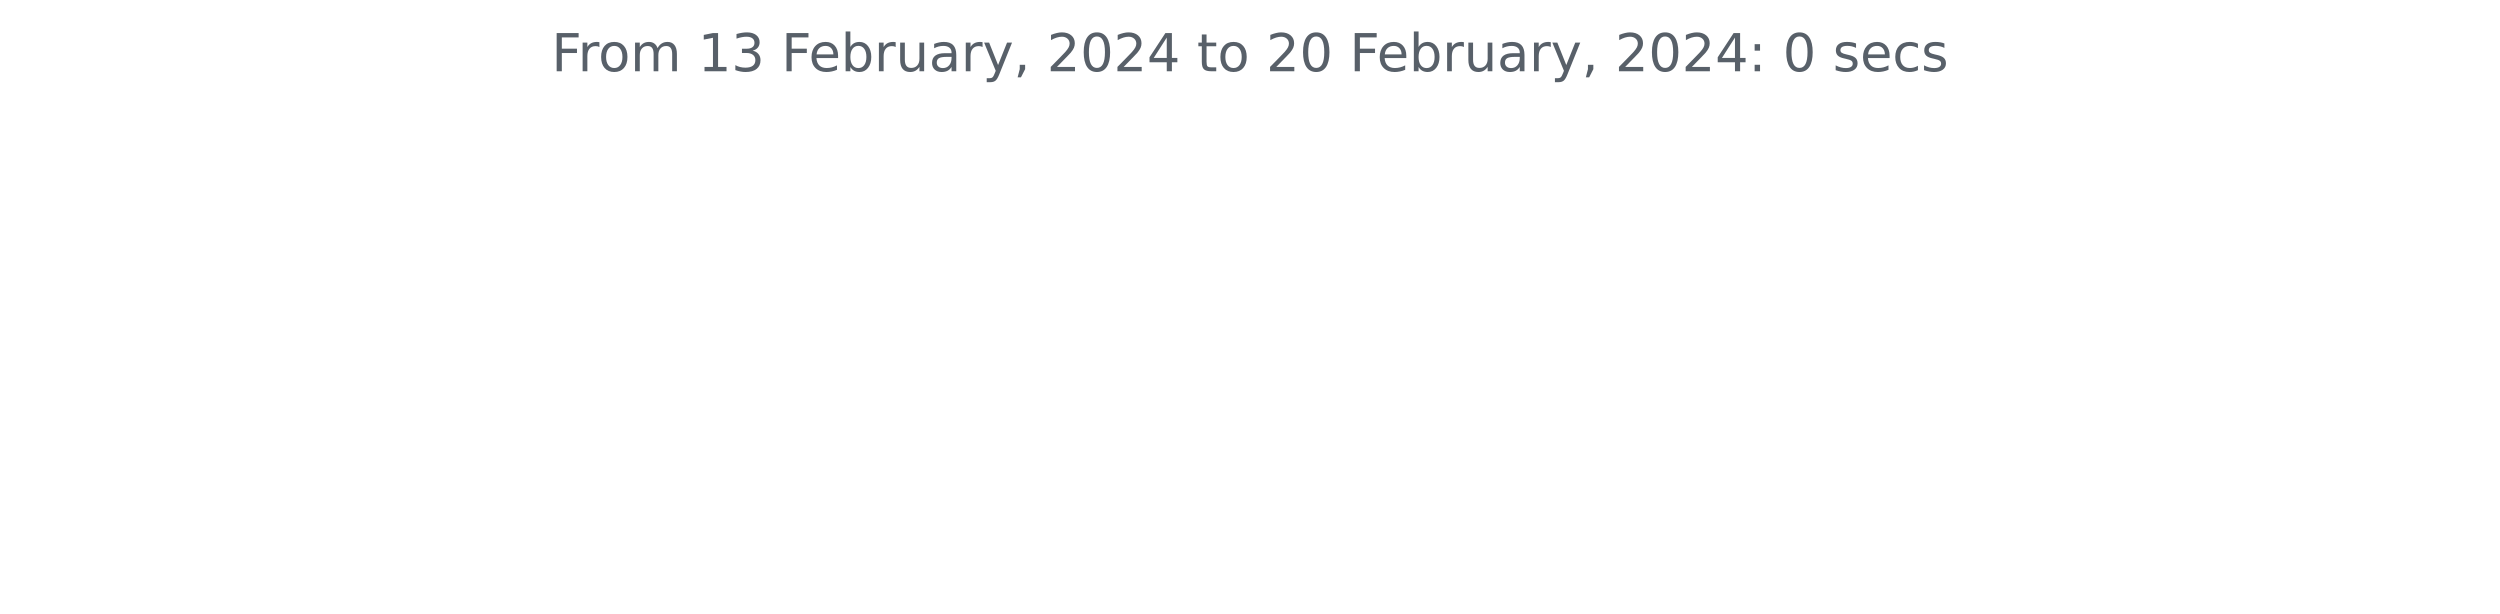
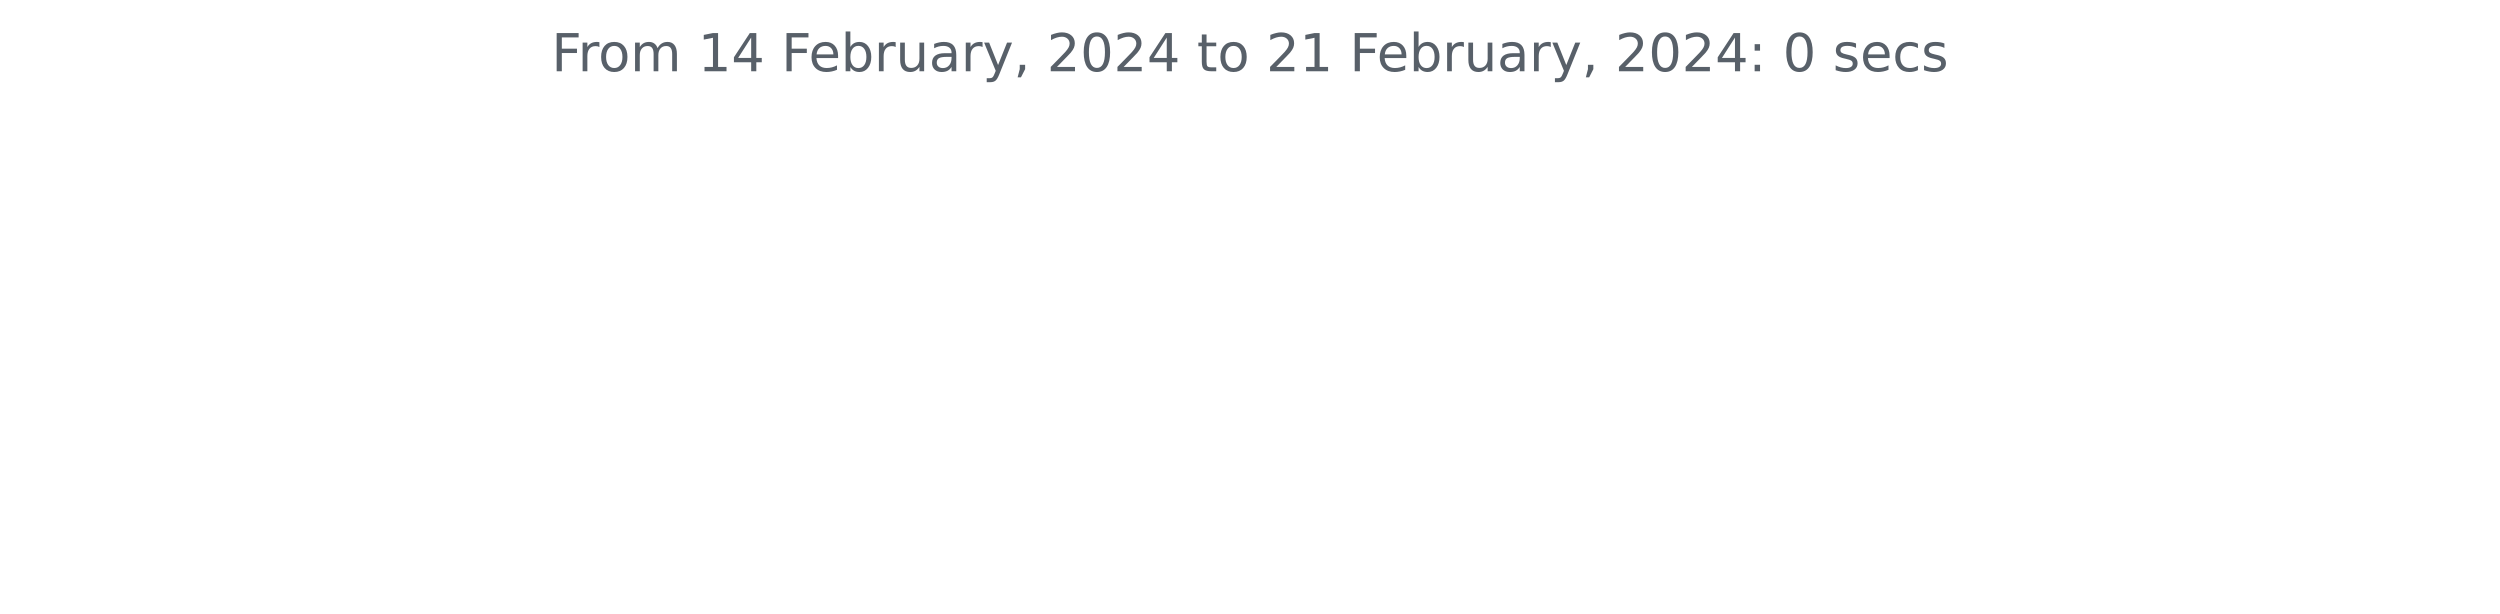
<svg xmlns="http://www.w3.org/2000/svg" xmlns:xlink="http://www.w3.org/1999/xlink" width="572.4pt" height="140.398pt" viewBox="0 0 572.4 140.398" version="1.1">
  <defs>
    <style type="text/css">*{stroke-linejoin: round; stroke-linecap: butt}</style>
  </defs>
  <g id="figure_1">
    <g id="patch_1">
      <path d="M 0 140.398  L 572.4 140.398  L 572.4 0  L 0 0  L 0 140.398  z " style="fill: none" />
    </g>
    <g id="axes_1">
      <g id="matplotlib.axis_1" />
      <g id="matplotlib.axis_2" />
      <g id="text_1">
        <g style="fill: #586069" transform="translate(126.2756 16.31812)scale(0.12 -0.12)">
          <defs>
            <path id="DejaVuSans-46" d="M 628 4666  L 3309 4666  L 3309 4134  L 1259 4134  L 1259 2759  L 3109 2759  L 3109 2228  L 1259 2228  L 1259 0  L 628 0  L 628 4666  z " transform="scale(0.015625)" />
            <path id="DejaVuSans-72" d="M 2631 2963  Q 2534 3019 2420 3045  Q 2306 3072 2169 3072  Q 1681 3072 1420 2755  Q 1159 2438 1159 1844  L 1159 0  L 581 0  L 581 3500  L 1159 3500  L 1159 2956  Q 1341 3275 1631 3429  Q 1922 3584 2338 3584  Q 2397 3584 2469 3576  Q 2541 3569 2628 3553  L 2631 2963  z " transform="scale(0.015625)" />
            <path id="DejaVuSans-6f" d="M 1959 3097  Q 1497 3097 1228 2736  Q 959 2375 959 1747  Q 959 1119 1226 758  Q 1494 397 1959 397  Q 2419 397 2687 759  Q 2956 1122 2956 1747  Q 2956 2369 2687 2733  Q 2419 3097 1959 3097  z M 1959 3584  Q 2709 3584 3137 3096  Q 3566 2609 3566 1747  Q 3566 888 3137 398  Q 2709 -91 1959 -91  Q 1206 -91 779 398  Q 353 888 353 1747  Q 353 2609 779 3096  Q 1206 3584 1959 3584  z " transform="scale(0.015625)" />
            <path id="DejaVuSans-6d" d="M 3328 2828  Q 3544 3216 3844 3400  Q 4144 3584 4550 3584  Q 5097 3584 5394 3201  Q 5691 2819 5691 2113  L 5691 0  L 5113 0  L 5113 2094  Q 5113 2597 4934 2840  Q 4756 3084 4391 3084  Q 3944 3084 3684 2787  Q 3425 2491 3425 1978  L 3425 0  L 2847 0  L 2847 2094  Q 2847 2600 2669 2842  Q 2491 3084 2119 3084  Q 1678 3084 1418 2786  Q 1159 2488 1159 1978  L 1159 0  L 581 0  L 581 3500  L 1159 3500  L 1159 2956  Q 1356 3278 1631 3431  Q 1906 3584 2284 3584  Q 2666 3584 2933 3390  Q 3200 3197 3328 2828  z " transform="scale(0.015625)" />
            <path id="DejaVuSans-20" transform="scale(0.015625)" />
            <path id="DejaVuSans-31" d="M 794 531  L 1825 531  L 1825 4091  L 703 3866  L 703 4441  L 1819 4666  L 2450 4666  L 2450 531  L 3481 531  L 3481 0  L 794 0  L 794 531  z " transform="scale(0.015625)" />
-             <path id="DejaVuSans-33" d="M 2597 2516  Q 3050 2419 3304 2112  Q 3559 1806 3559 1356  Q 3559 666 3084 287  Q 2609 -91 1734 -91  Q 1441 -91 1130 -33  Q 819 25 488 141  L 488 750  Q 750 597 1062 519  Q 1375 441 1716 441  Q 2309 441 2620 675  Q 2931 909 2931 1356  Q 2931 1769 2642 2001  Q 2353 2234 1838 2234  L 1294 2234  L 1294 2753  L 1863 2753  Q 2328 2753 2575 2939  Q 2822 3125 2822 3475  Q 2822 3834 2567 4026  Q 2313 4219 1838 4219  Q 1578 4219 1281 4162  Q 984 4106 628 3988  L 628 4550  Q 988 4650 1302 4700  Q 1616 4750 1894 4750  Q 2613 4750 3031 4423  Q 3450 4097 3450 3541  Q 3450 3153 3228 2886  Q 3006 2619 2597 2516  z " transform="scale(0.015625)" />
+             <path id="DejaVuSans-34" d="M 2419 4116  L 825 1625  L 2419 1625  L 2419 4116  z M 2253 4666  L 3047 4666  L 3047 1625  L 3713 1625  L 3713 1100  L 3047 1100  L 3047 0  L 2419 0  L 2419 1100  L 313 1100  L 313 1709  L 2253 4666  z " transform="scale(0.015625)" />
            <path id="DejaVuSans-65" d="M 3597 1894  L 3597 1613  L 953 1613  Q 991 1019 1311 708  Q 1631 397 2203 397  Q 2534 397 2845 478  Q 3156 559 3463 722  L 3463 178  Q 3153 47 2828 -22  Q 2503 -91 2169 -91  Q 1331 -91 842 396  Q 353 884 353 1716  Q 353 2575 817 3079  Q 1281 3584 2069 3584  Q 2775 3584 3186 3129  Q 3597 2675 3597 1894  z M 3022 2063  Q 3016 2534 2758 2815  Q 2500 3097 2075 3097  Q 1594 3097 1305 2825  Q 1016 2553 972 2059  L 3022 2063  z " transform="scale(0.015625)" />
            <path id="DejaVuSans-62" d="M 3116 1747  Q 3116 2381 2855 2742  Q 2594 3103 2138 3103  Q 1681 3103 1420 2742  Q 1159 2381 1159 1747  Q 1159 1113 1420 752  Q 1681 391 2138 391  Q 2594 391 2855 752  Q 3116 1113 3116 1747  z M 1159 2969  Q 1341 3281 1617 3432  Q 1894 3584 2278 3584  Q 2916 3584 3314 3078  Q 3713 2572 3713 1747  Q 3713 922 3314 415  Q 2916 -91 2278 -91  Q 1894 -91 1617 61  Q 1341 213 1159 525  L 1159 0  L 581 0  L 581 4863  L 1159 4863  L 1159 2969  z " transform="scale(0.015625)" />
            <path id="DejaVuSans-75" d="M 544 1381  L 544 3500  L 1119 3500  L 1119 1403  Q 1119 906 1312 657  Q 1506 409 1894 409  Q 2359 409 2629 706  Q 2900 1003 2900 1516  L 2900 3500  L 3475 3500  L 3475 0  L 2900 0  L 2900 538  Q 2691 219 2414 64  Q 2138 -91 1772 -91  Q 1169 -91 856 284  Q 544 659 544 1381  z M 1991 3584  L 1991 3584  z " transform="scale(0.015625)" />
            <path id="DejaVuSans-61" d="M 2194 1759  Q 1497 1759 1228 1600  Q 959 1441 959 1056  Q 959 750 1161 570  Q 1363 391 1709 391  Q 2188 391 2477 730  Q 2766 1069 2766 1631  L 2766 1759  L 2194 1759  z M 3341 1997  L 3341 0  L 2766 0  L 2766 531  Q 2569 213 2275 61  Q 1981 -91 1556 -91  Q 1019 -91 701 211  Q 384 513 384 1019  Q 384 1609 779 1909  Q 1175 2209 1959 2209  L 2766 2209  L 2766 2266  Q 2766 2663 2505 2880  Q 2244 3097 1772 3097  Q 1472 3097 1187 3025  Q 903 2953 641 2809  L 641 3341  Q 956 3463 1253 3523  Q 1550 3584 1831 3584  Q 2591 3584 2966 3190  Q 3341 2797 3341 1997  z " transform="scale(0.015625)" />
            <path id="DejaVuSans-79" d="M 2059 -325  Q 1816 -950 1584 -1140  Q 1353 -1331 966 -1331  L 506 -1331  L 506 -850  L 844 -850  Q 1081 -850 1212 -737  Q 1344 -625 1503 -206  L 1606 56  L 191 3500  L 800 3500  L 1894 763  L 2988 3500  L 3597 3500  L 2059 -325  z " transform="scale(0.015625)" />
            <path id="DejaVuSans-2c" d="M 750 794  L 1409 794  L 1409 256  L 897 -744  L 494 -744  L 750 256  L 750 794  z " transform="scale(0.015625)" />
            <path id="DejaVuSans-32" d="M 1228 531  L 3431 531  L 3431 0  L 469 0  L 469 531  Q 828 903 1448 1529  Q 2069 2156 2228 2338  Q 2531 2678 2651 2914  Q 2772 3150 2772 3378  Q 2772 3750 2511 3984  Q 2250 4219 1831 4219  Q 1534 4219 1204 4116  Q 875 4013 500 3803  L 500 4441  Q 881 4594 1212 4672  Q 1544 4750 1819 4750  Q 2544 4750 2975 4387  Q 3406 4025 3406 3419  Q 3406 3131 3298 2873  Q 3191 2616 2906 2266  Q 2828 2175 2409 1742  Q 1991 1309 1228 531  z " transform="scale(0.015625)" />
            <path id="DejaVuSans-30" d="M 2034 4250  Q 1547 4250 1301 3770  Q 1056 3291 1056 2328  Q 1056 1369 1301 889  Q 1547 409 2034 409  Q 2525 409 2770 889  Q 3016 1369 3016 2328  Q 3016 3291 2770 3770  Q 2525 4250 2034 4250  z M 2034 4750  Q 2819 4750 3233 4129  Q 3647 3509 3647 2328  Q 3647 1150 3233 529  Q 2819 -91 2034 -91  Q 1250 -91 836 529  Q 422 1150 422 2328  Q 422 3509 836 4129  Q 1250 4750 2034 4750  z " transform="scale(0.015625)" />
-             <path id="DejaVuSans-34" d="M 2419 4116  L 825 1625  L 2419 1625  L 2419 4116  z M 2253 4666  L 3047 4666  L 3047 1625  L 3713 1625  L 3713 1100  L 3047 1100  L 3047 0  L 2419 0  L 2419 1100  L 313 1100  L 313 1709  L 2253 4666  z " transform="scale(0.015625)" />
            <path id="DejaVuSans-74" d="M 1172 4494  L 1172 3500  L 2356 3500  L 2356 3053  L 1172 3053  L 1172 1153  Q 1172 725 1289 603  Q 1406 481 1766 481  L 2356 481  L 2356 0  L 1766 0  Q 1100 0 847 248  Q 594 497 594 1153  L 594 3053  L 172 3053  L 172 3500  L 594 3500  L 594 4494  L 1172 4494  z " transform="scale(0.015625)" />
            <path id="DejaVuSans-3a" d="M 750 794  L 1409 794  L 1409 0  L 750 0  L 750 794  z M 750 3309  L 1409 3309  L 1409 2516  L 750 2516  L 750 3309  z " transform="scale(0.015625)" />
            <path id="DejaVuSans-73" d="M 2834 3397  L 2834 2853  Q 2591 2978 2328 3040  Q 2066 3103 1784 3103  Q 1356 3103 1142 2972  Q 928 2841 928 2578  Q 928 2378 1081 2264  Q 1234 2150 1697 2047  L 1894 2003  Q 2506 1872 2764 1633  Q 3022 1394 3022 966  Q 3022 478 2636 193  Q 2250 -91 1575 -91  Q 1294 -91 989 -36  Q 684 19 347 128  L 347 722  Q 666 556 975 473  Q 1284 391 1588 391  Q 1994 391 2212 530  Q 2431 669 2431 922  Q 2431 1156 2273 1281  Q 2116 1406 1581 1522  L 1381 1569  Q 847 1681 609 1914  Q 372 2147 372 2553  Q 372 3047 722 3315  Q 1072 3584 1716 3584  Q 2034 3584 2315 3537  Q 2597 3491 2834 3397  z " transform="scale(0.015625)" />
            <path id="DejaVuSans-63" d="M 3122 3366  L 3122 2828  Q 2878 2963 2633 3030  Q 2388 3097 2138 3097  Q 1578 3097 1268 2742  Q 959 2388 959 1747  Q 959 1106 1268 751  Q 1578 397 2138 397  Q 2388 397 2633 464  Q 2878 531 3122 666  L 3122 134  Q 2881 22 2623 -34  Q 2366 -91 2075 -91  Q 1284 -91 818 406  Q 353 903 353 1747  Q 353 2603 823 3093  Q 1294 3584 2113 3584  Q 2378 3584 2631 3529  Q 2884 3475 3122 3366  z " transform="scale(0.015625)" />
          </defs>
          <use xlink:href="#DejaVuSans-46" />
          <use xlink:href="#DejaVuSans-72" x="50.27" />
          <use xlink:href="#DejaVuSans-6f" x="89.133" />
          <use xlink:href="#DejaVuSans-6d" x="150.314" />
          <use xlink:href="#DejaVuSans-20" x="247.727" />
          <use xlink:href="#DejaVuSans-31" x="279.514" />
-           <use xlink:href="#DejaVuSans-33" x="343.137" />
+           <use xlink:href="#DejaVuSans-34" x="343.137" />
          <use xlink:href="#DejaVuSans-20" x="406.76" />
          <use xlink:href="#DejaVuSans-46" x="438.547" />
          <use xlink:href="#DejaVuSans-65" x="490.566" />
          <use xlink:href="#DejaVuSans-62" x="552.09" />
          <use xlink:href="#DejaVuSans-72" x="615.566" />
          <use xlink:href="#DejaVuSans-75" x="656.68" />
          <use xlink:href="#DejaVuSans-61" x="720.059" />
          <use xlink:href="#DejaVuSans-72" x="781.338" />
          <use xlink:href="#DejaVuSans-79" x="822.451" />
          <use xlink:href="#DejaVuSans-2c" x="881.631" />
          <use xlink:href="#DejaVuSans-20" x="913.418" />
          <use xlink:href="#DejaVuSans-32" x="945.205" />
          <use xlink:href="#DejaVuSans-30" x="1008.828" />
          <use xlink:href="#DejaVuSans-32" x="1072.451" />
          <use xlink:href="#DejaVuSans-34" x="1136.074" />
          <use xlink:href="#DejaVuSans-20" x="1199.697" />
          <use xlink:href="#DejaVuSans-74" x="1231.484" />
          <use xlink:href="#DejaVuSans-6f" x="1270.693" />
          <use xlink:href="#DejaVuSans-20" x="1331.875" />
          <use xlink:href="#DejaVuSans-32" x="1363.662" />
-           <use xlink:href="#DejaVuSans-30" x="1427.285" />
+           <use xlink:href="#DejaVuSans-31" x="1427.285" />
          <use xlink:href="#DejaVuSans-20" x="1490.908" />
          <use xlink:href="#DejaVuSans-46" x="1522.695" />
          <use xlink:href="#DejaVuSans-65" x="1574.715" />
          <use xlink:href="#DejaVuSans-62" x="1636.238" />
          <use xlink:href="#DejaVuSans-72" x="1699.715" />
          <use xlink:href="#DejaVuSans-75" x="1740.828" />
          <use xlink:href="#DejaVuSans-61" x="1804.207" />
          <use xlink:href="#DejaVuSans-72" x="1865.486" />
          <use xlink:href="#DejaVuSans-79" x="1906.6" />
          <use xlink:href="#DejaVuSans-2c" x="1965.779" />
          <use xlink:href="#DejaVuSans-20" x="1997.566" />
          <use xlink:href="#DejaVuSans-32" x="2029.354" />
          <use xlink:href="#DejaVuSans-30" x="2092.977" />
          <use xlink:href="#DejaVuSans-32" x="2156.6" />
          <use xlink:href="#DejaVuSans-34" x="2220.223" />
          <use xlink:href="#DejaVuSans-3a" x="2283.846" />
          <use xlink:href="#DejaVuSans-20" x="2317.537" />
          <use xlink:href="#DejaVuSans-30" x="2349.324" />
          <use xlink:href="#DejaVuSans-20" x="2412.947" />
          <use xlink:href="#DejaVuSans-73" x="2444.734" />
          <use xlink:href="#DejaVuSans-65" x="2496.834" />
          <use xlink:href="#DejaVuSans-63" x="2558.357" />
          <use xlink:href="#DejaVuSans-73" x="2613.338" />
        </g>
      </g>
    </g>
  </g>
</svg>
